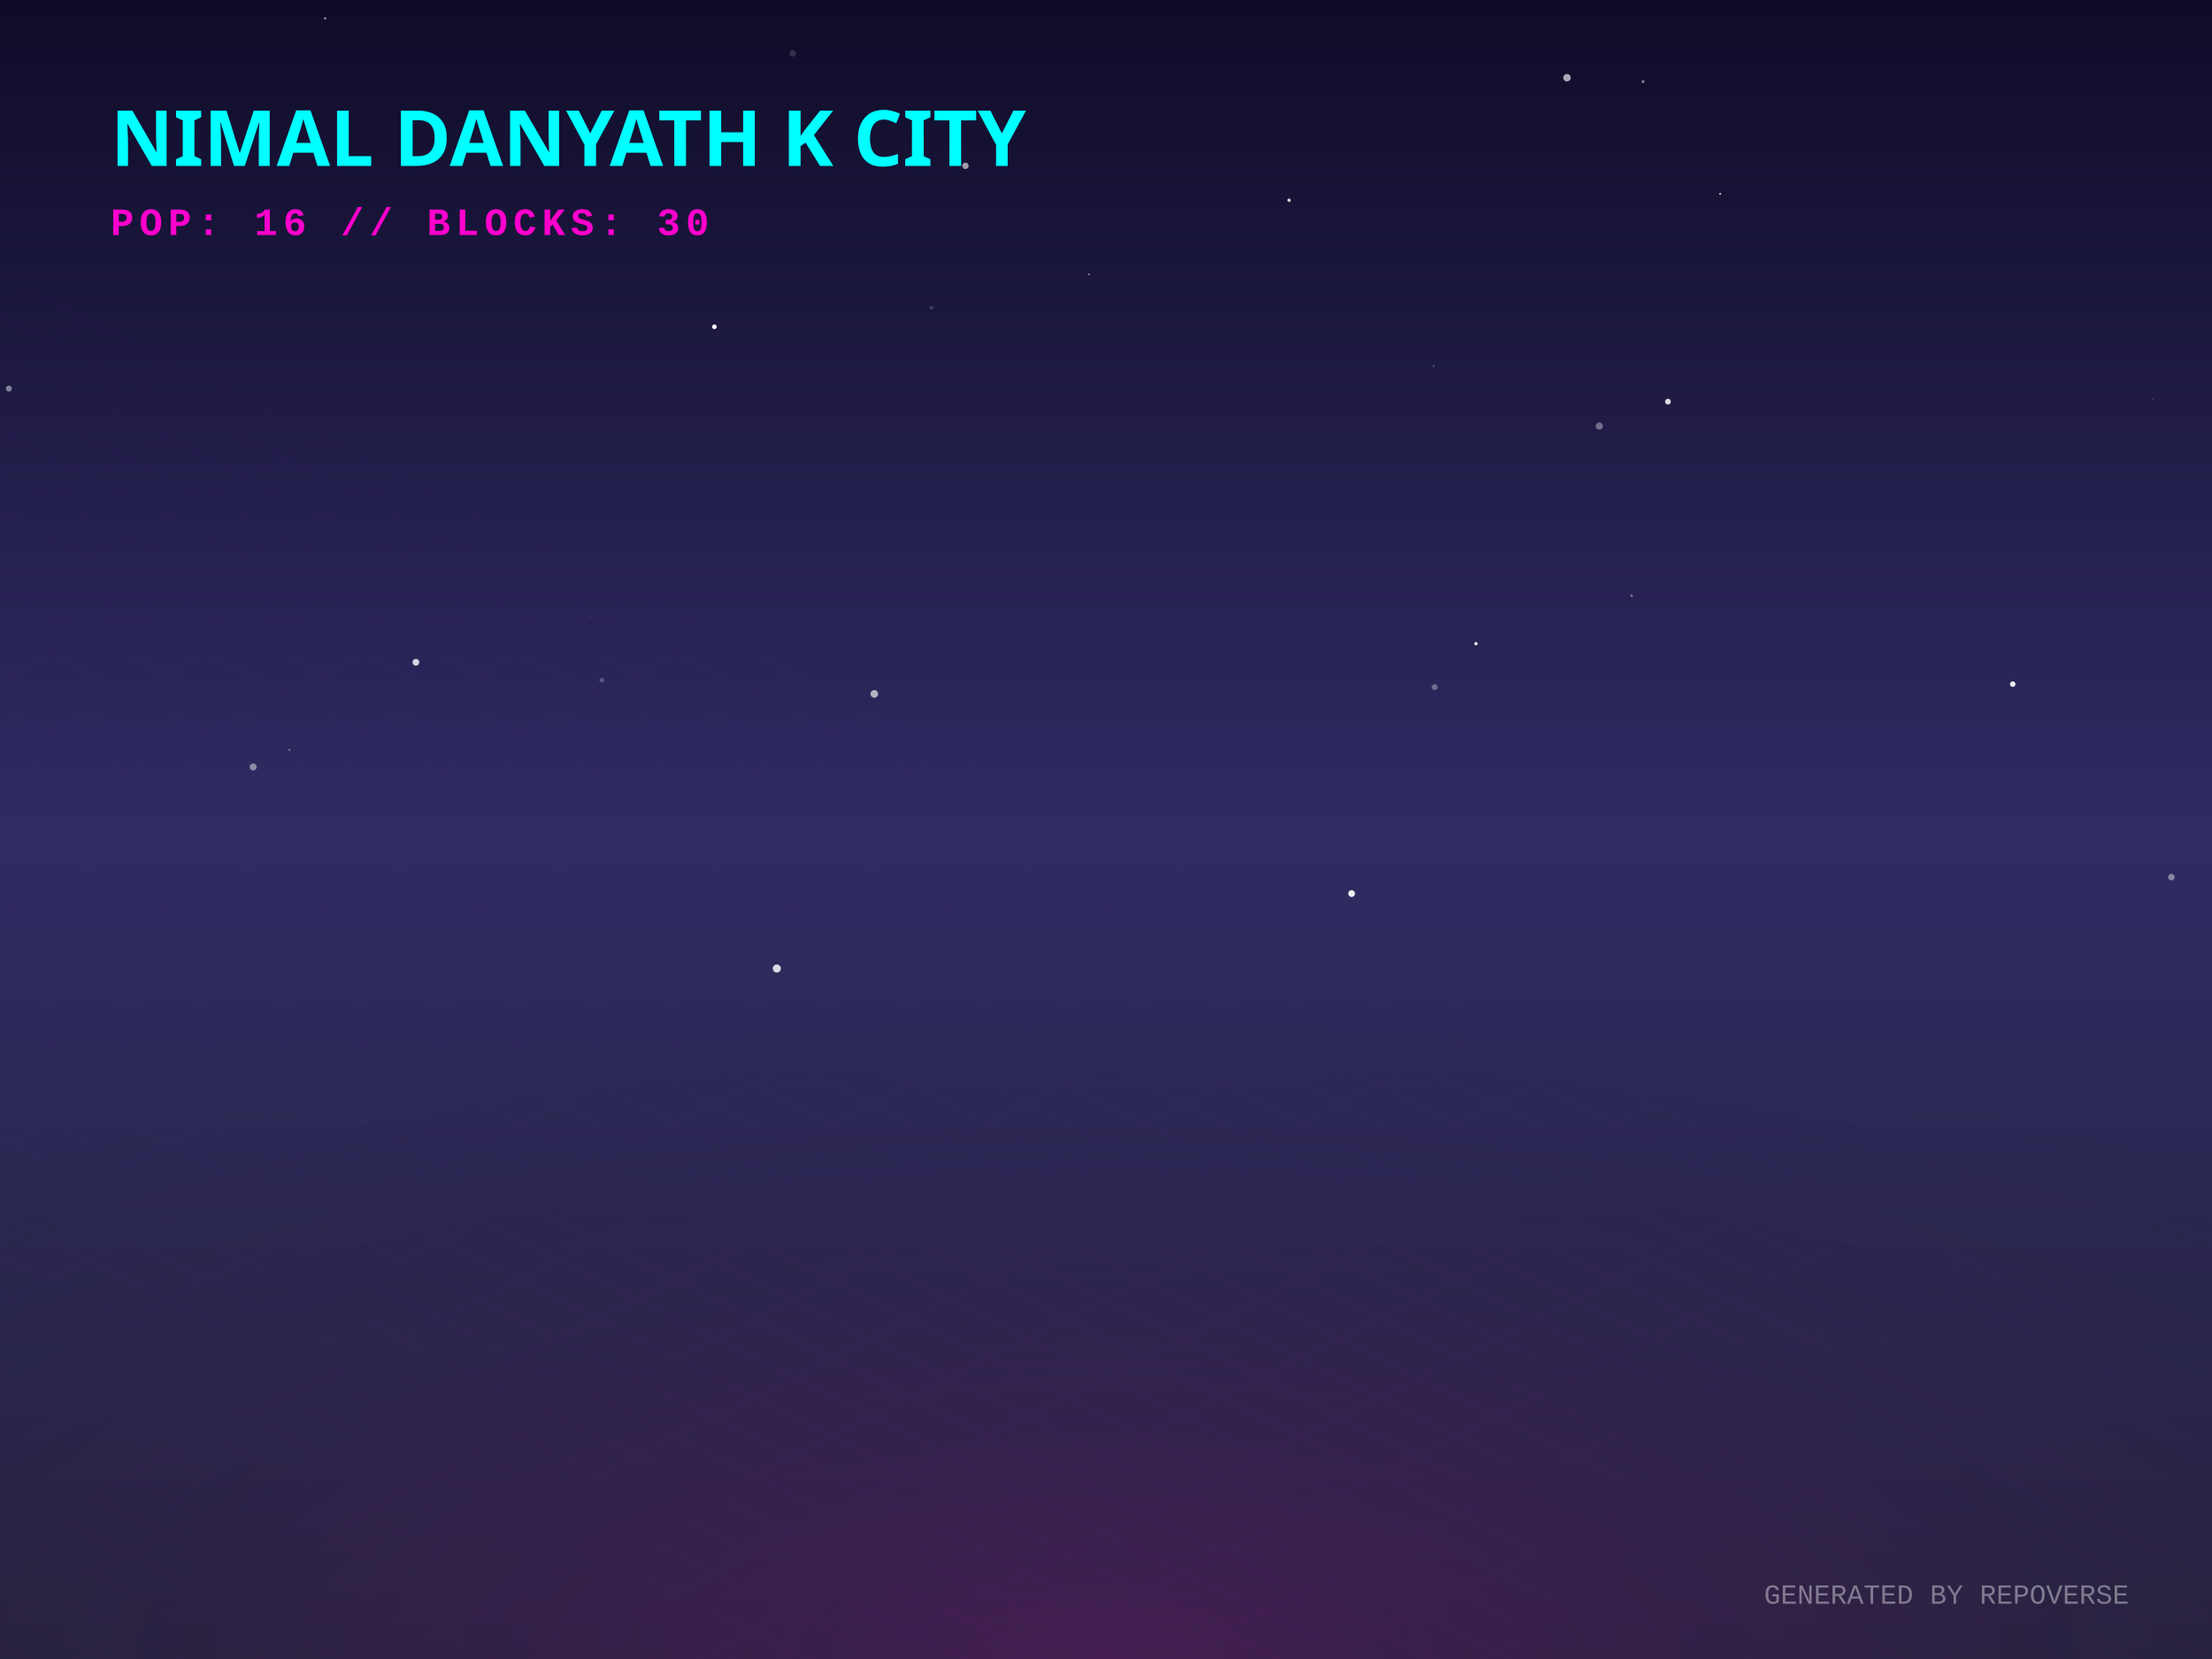
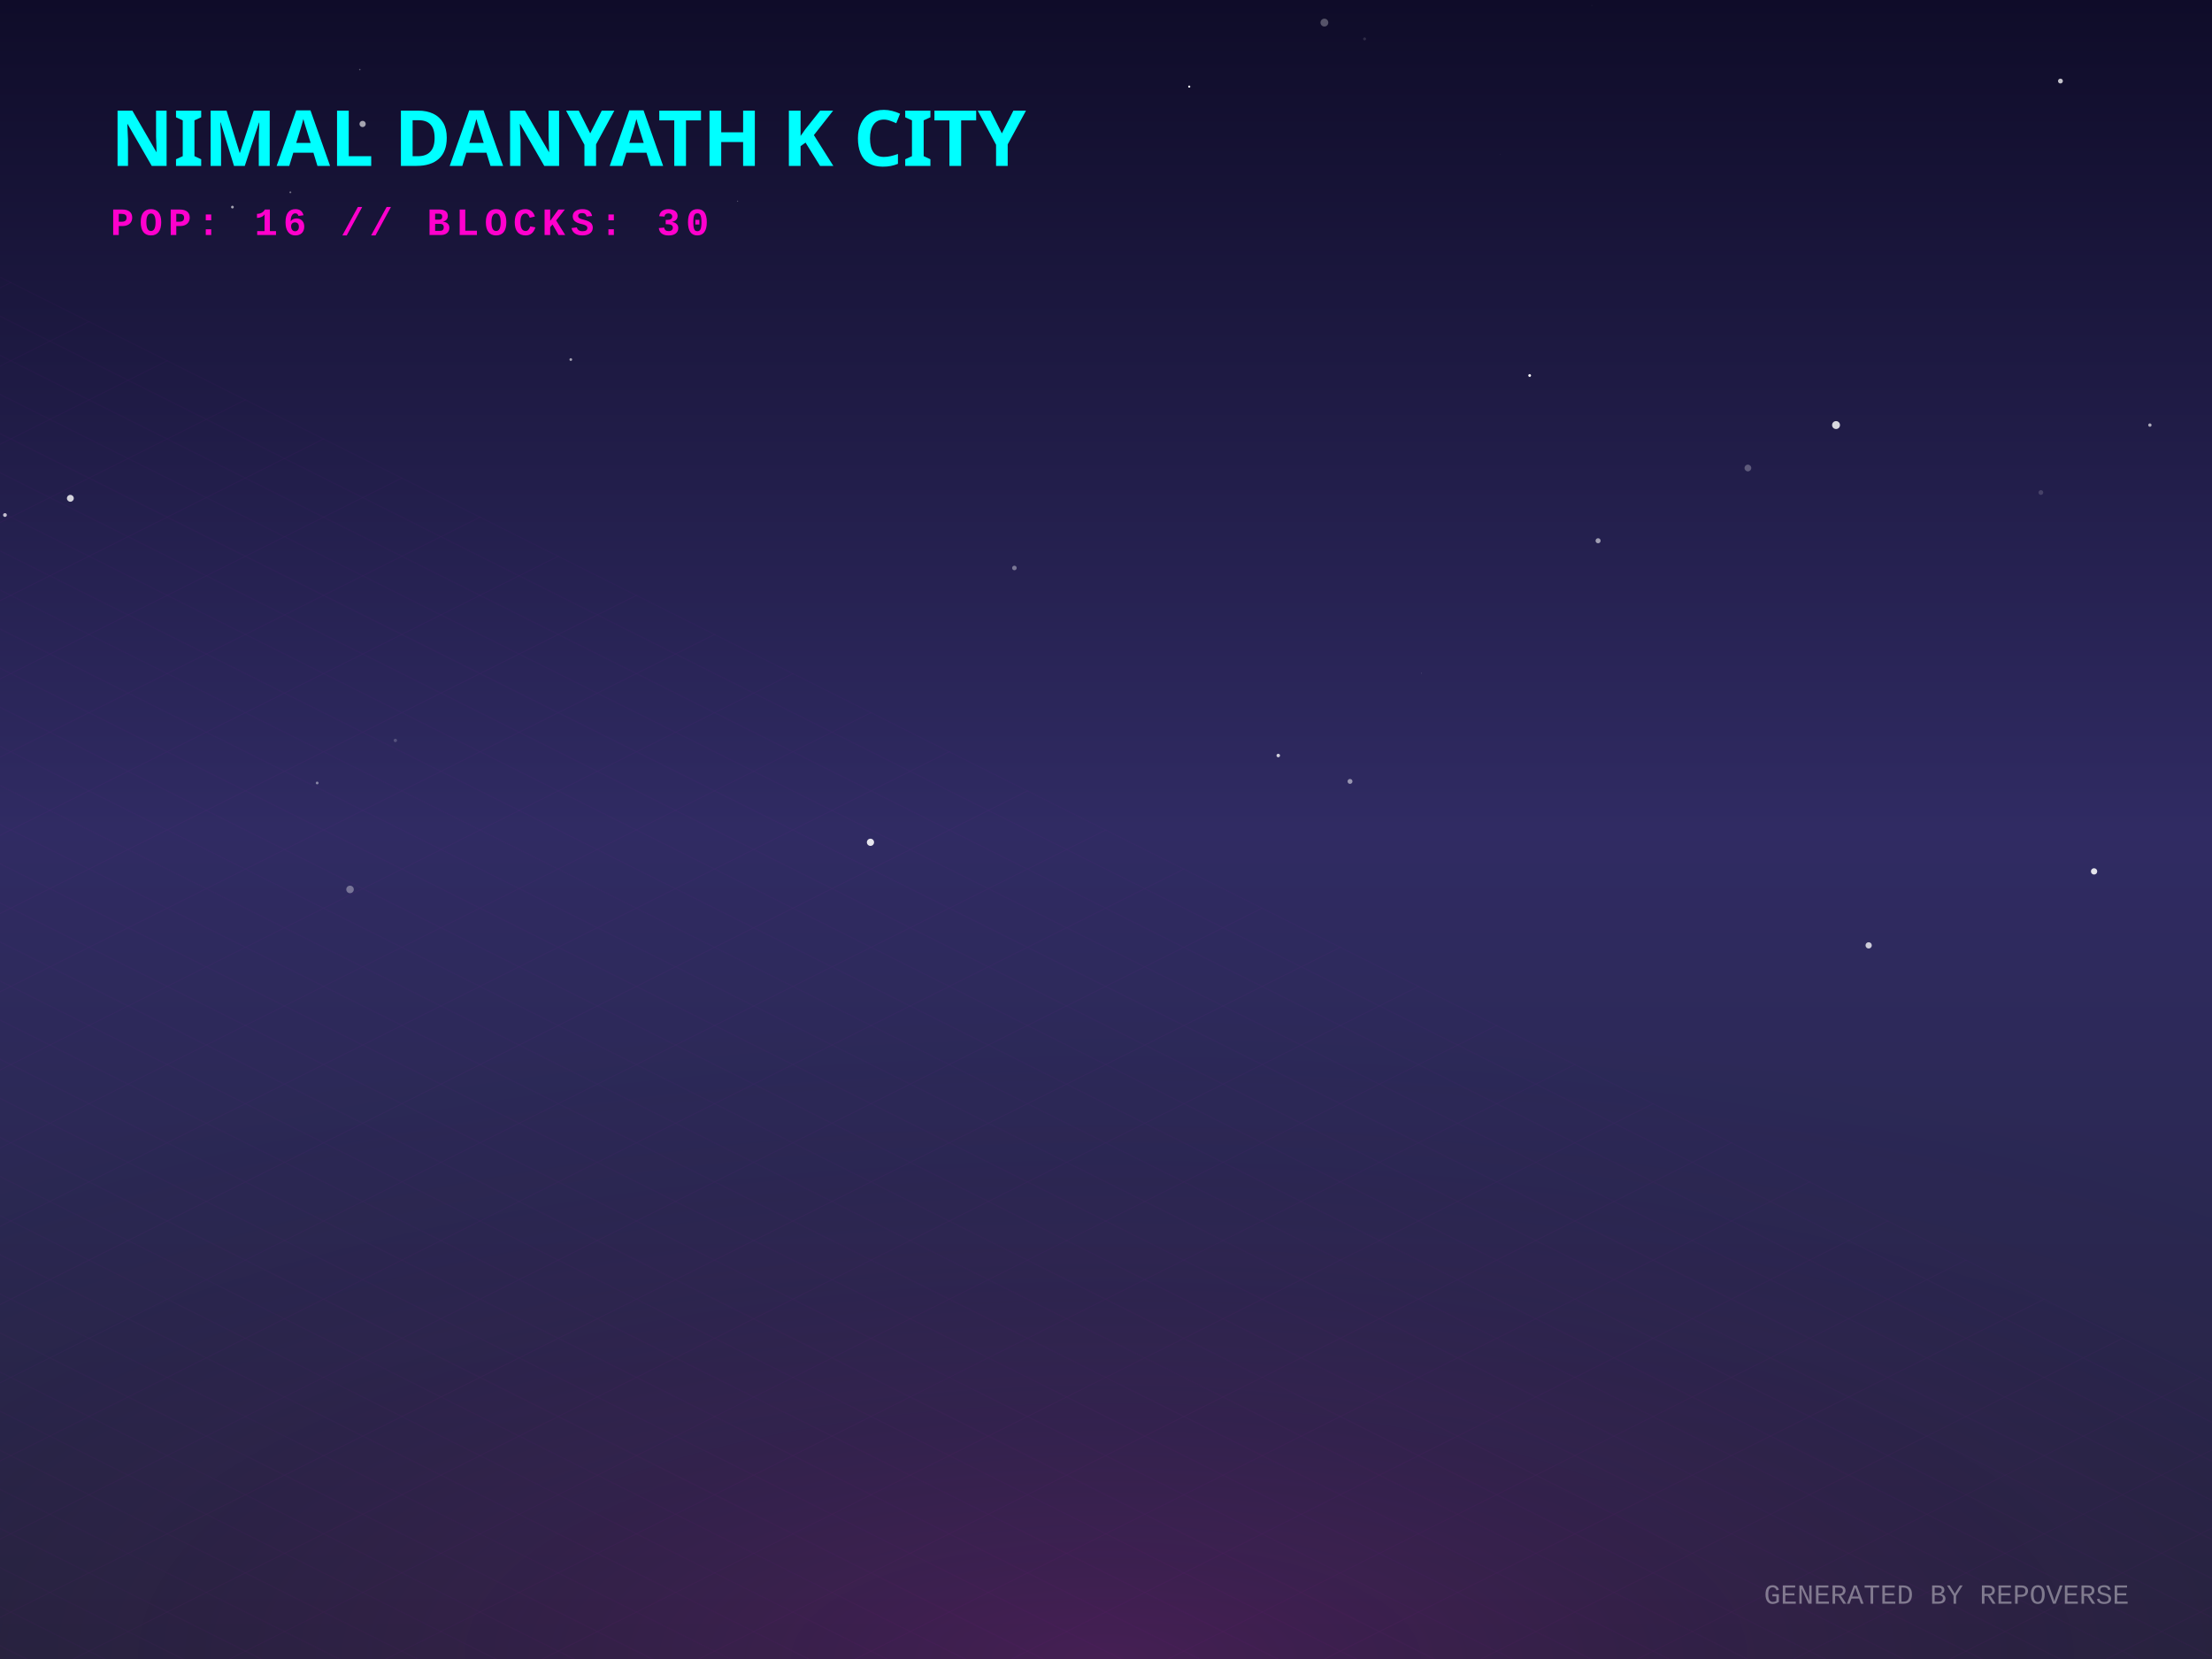
<svg xmlns="http://www.w3.org/2000/svg" width="800" height="600" viewBox="0 0 800 600">
  <defs>
    <linearGradient id="skyGradient" x1="0%" y1="0%" x2="0%" y2="100%">
      <stop offset="0%" stop-color="#0f0c29" />
      <stop offset="50%" stop-color="#302b63" />
      <stop offset="100%" stop-color="#24243e" />
    </linearGradient>
    <pattern id="gridPattern" width="40" height="20" patternUnits="userSpaceOnUse" patternTransform="rotate(0)">
      <path d="M 40 0 L 0 0 0 20" fill="none" stroke="magenta" stroke-width="0.5" opacity="0.2" />
    </pattern>
    <radialGradient id="floorGlow" cx="50%" cy="100%" r="80%">
      <stop offset="0%" stop-color="#ff00cc" stop-opacity="0.15" />
      <stop offset="100%" stop-color="transparent" />
    </radialGradient>
    <linearGradient id="gradLeft-happy" x1="0%" y1="0%" x2="100%" y2="100%">
      <stop offset="0%" stop-color="#FFD700" stop-opacity="0.8" />
      <stop offset="100%" stop-color="#050510" stop-opacity="0.9" />
    </linearGradient>
    <linearGradient id="gradRight-happy" x1="0%" y1="0%" x2="0%" y2="100%">
      <stop offset="0%" stop-color="#FFD700" stop-opacity="0.6" />
      <stop offset="100%" stop-color="#0b0b1a" stop-opacity="0.8" />
    </linearGradient>
    <linearGradient id="gradLeft-focused" x1="0%" y1="0%" x2="100%" y2="100%">
      <stop offset="0%" stop-color="#00FF94" stop-opacity="0.8" />
      <stop offset="100%" stop-color="#050510" stop-opacity="0.9" />
    </linearGradient>
    <linearGradient id="gradRight-focused" x1="0%" y1="0%" x2="0%" y2="100%">
      <stop offset="0%" stop-color="#00FF94" stop-opacity="0.6" />
      <stop offset="100%" stop-color="#0b0b1a" stop-opacity="0.8" />
    </linearGradient>
    <linearGradient id="gradLeft-calm" x1="0%" y1="0%" x2="100%" y2="100%">
      <stop offset="0%" stop-color="#00C2FF" stop-opacity="0.8" />
      <stop offset="100%" stop-color="#050510" stop-opacity="0.9" />
    </linearGradient>
    <linearGradient id="gradRight-calm" x1="0%" y1="0%" x2="0%" y2="100%">
      <stop offset="0%" stop-color="#00C2FF" stop-opacity="0.6" />
      <stop offset="100%" stop-color="#0b0b1a" stop-opacity="0.8" />
    </linearGradient>
    <linearGradient id="gradLeft-stressed" x1="0%" y1="0%" x2="100%" y2="100%">
      <stop offset="0%" stop-color="#FF2A6D" stop-opacity="0.8" />
      <stop offset="100%" stop-color="#050510" stop-opacity="0.9" />
    </linearGradient>
    <linearGradient id="gradRight-stressed" x1="0%" y1="0%" x2="0%" y2="100%">
      <stop offset="0%" stop-color="#FF2A6D" stop-opacity="0.6" />
      <stop offset="100%" stop-color="#0b0b1a" stop-opacity="0.8" />
    </linearGradient>
    <linearGradient id="gradLeft-energetic" x1="0%" y1="0%" x2="100%" y2="100%">
      <stop offset="0%" stop-color="#D300C5" stop-opacity="0.8" />
      <stop offset="100%" stop-color="#050510" stop-opacity="0.9" />
    </linearGradient>
    <linearGradient id="gradRight-energetic" x1="0%" y1="0%" x2="0%" y2="100%">
      <stop offset="0%" stop-color="#D300C5" stop-opacity="0.6" />
      <stop offset="100%" stop-color="#0b0b1a" stop-opacity="0.8" />
    </linearGradient>
  </defs>
  <rect width="100%" height="100%" fill="url(#skyGradient)" />
-   <circle cx="518.867" cy="248.526" r="1.081" fill="white" opacity="0.32" />
-   <circle cx="104.644" cy="271.208" r="0.363" fill="white" opacity="0.415" />
-   <circle cx="578.41" cy="154.108" r="1.302" fill="white" opacity="0.365" />
-   <circle cx="622.116" cy="70.112" r="0.342" fill="white" opacity="0.83" />
-   <circle cx="3.211" cy="140.534" r="1.091" fill="white" opacity="0.441" />
-   <circle cx="213.39" cy="223.263" r="0.244" fill="white" opacity="0.139" />
-   <circle cx="566.73" cy="28.114" r="1.354" fill="white" opacity="0.639" />
-   <circle cx="217.645" cy="245.994" r="0.859" fill="white" opacity="0.219" />
-   <circle cx="150.41" cy="239.515" r="1.227" fill="white" opacity="0.806" />
-   <circle cx="91.566" cy="277.369" r="1.274" fill="white" opacity="0.455" />
-   <circle cx="349.172" cy="59.971" r="1.162" fill="white" opacity="0.576" />
-   <circle cx="117.597" cy="6.638" r="0.363" fill="white" opacity="0.715" />
-   <circle cx="488.832" cy="323.173" r="1.223" fill="white" opacity="0.928" />
-   <circle cx="778.66" cy="144.36" r="0.194" fill="white" opacity="0.382" />
-   <circle cx="466.216" cy="72.421" r="0.618" fill="white" opacity="0.809" />
-   <circle cx="258.369" cy="118.184" r="0.839" fill="white" opacity="0.984" />
-   <circle cx="594.245" cy="29.507" r="0.524" fill="white" opacity="0.49" />
-   <circle cx="518.517" cy="132.33" r="0.27" fill="white" opacity="0.515" />
-   <circle cx="316.211" cy="250.957" r="1.38" fill="white" opacity="0.641" />
-   <circle cx="336.855" cy="111.293" r="0.684" fill="white" opacity="0.17" />
-   <circle cx="173.867" cy="333.534" r="0.194" fill="white" opacity="0.102" />
-   <circle cx="785.302" cy="317.217" r="1.181" fill="white" opacity="0.432" />
-   <circle cx="280.954" cy="350.279" r="1.461" fill="white" opacity="0.834" />
-   <circle cx="603.239" cy="145.265" r="1.05" fill="white" opacity="0.83" />
-   <circle cx="393.896" cy="99.244" r="0.295" fill="white" opacity="0.676" />
-   <circle cx="550.451" cy="178.61" r="0.118" fill="white" opacity="0.039" />
-   <circle cx="590.089" cy="215.429" r="0.452" fill="white" opacity="0.405" />
-   <circle cx="286.695" cy="19.331" r="1.163" fill="white" opacity="0.143" />
-   <circle cx="533.798" cy="232.791" r="0.59" fill="white" opacity="0.955" />
-   <circle cx="727.935" cy="247.425" r="0.999" fill="white" opacity="0.913" />
+   <circle cx="488.251" cy="282.608" r="0.888" fill="white" opacity="0.508" />
+   <circle cx="757.349" cy="315.151" r="1.142" fill="white" opacity="0.868" />
+   <circle cx="430.103" cy="31.326" r="0.385" fill="white" opacity="0.962" />
+   <circle cx="314.816" cy="304.626" r="1.301" fill="white" opacity="0.882" />
+   <circle cx="105.007" cy="69.553" r="0.333" fill="white" opacity="0.398" />
+   <circle cx="206.435" cy="130.039" r="0.494" fill="white" opacity="0.597" />
+   <circle cx="575.735" cy="1.948" r="0.203" fill="white" opacity="0.056" />
+   <circle cx="1.795" cy="186.268" r="0.686" fill="white" opacity="0.723" />
+   <circle cx="577.971" cy="195.569" r="0.915" fill="white" opacity="0.559" />
+   <circle cx="632.15" cy="169.258" r="1.219" fill="white" opacity="0.271" />
+   <circle cx="777.539" cy="153.736" r="0.607" fill="white" opacity="0.632" />
+   <circle cx="114.711" cy="283.176" r="0.501" fill="white" opacity="0.432" />
+   <circle cx="366.871" cy="205.415" r="0.826" fill="white" opacity="0.387" />
+   <circle cx="478.98" cy="8.172" r="1.419" fill="white" opacity="0.291" />
+   <circle cx="675.827" cy="341.907" r="1.137" fill="white" opacity="0.756" />
+   <circle cx="513.991" cy="243.5" r="0.096" fill="white" opacity="0.533" />
+   <circle cx="25.445" cy="180.217" r="1.244" fill="white" opacity="0.803" />
+   <circle cx="553.221" cy="135.807" r="0.496" fill="white" opacity="0.995" />
+   <circle cx="142.98" cy="267.781" r="0.61" fill="white" opacity="0.199" />
+   <circle cx="131.143" cy="44.831" r="1.13" fill="white" opacity="0.616" />
+   <circle cx="266.751" cy="72.774" r="0.225" fill="white" opacity="0.254" />
+   <circle cx="493.524" cy="14.07" r="0.531" fill="white" opacity="0.127" />
+   <circle cx="745.188" cy="29.315" r="0.878" fill="white" opacity="0.745" />
+   <circle cx="462.298" cy="273.245" r="0.637" fill="white" opacity="0.778" />
+   <circle cx="542.467" cy="55.903" r="0.067" fill="white" opacity="0.43" />
+   <circle cx="84.059" cy="74.899" r="0.496" fill="white" opacity="0.612" />
+   <circle cx="130.128" cy="25.148" r="0.267" fill="white" opacity="0.313" />
+   <circle cx="126.595" cy="321.674" r="1.361" fill="white" opacity="0.349" />
+   <circle cx="738.109" cy="178.129" r="0.861" fill="white" opacity="0.158" />
+   <circle cx="664.032" cy="153.73" r="1.432" fill="white" opacity="0.83" />
  <g transform="translate(0, 300) scale(1, 0.5)">
    <rect x="-800" y="0" width="2400" height="1200" fill="url(#gridPattern)" opacity="0.3" transform="rotate(45, 400, 0)" />
  </g>
  <rect x="0" y="300" width="800" height="300" fill="url(#floorGlow)" />
  <g transform="translate(40, 60)">
    <text fill="cyan" font-family="Verdana, sans-serif" font-size="28" font-weight="900" style="text-shadow: 0 0 10px cyan;">NIMAL DANYATH K CITY</text>
    <text y="25" fill="#ff00cc" font-family="Courier New, monospace" font-size="14" font-weight="bold" letter-spacing="2">POP: 16 // BLOCKS: 30</text>
  </g>
  <g transform="translate(0, 50)">
    <a href="https://github.com/nimaldanyathk/repo-verse" target="_blank">
      <g class="building" opacity="0">
        <animate attributeName="opacity" values="0;1" dur="0.8s" begin="0s" fill="freeze" />
        <ellipse cx="400" cy="292.833" rx="22.5" ry="12" fill="black" opacity="0.4" blur="2" />
-         <path d="M 385 192.933 l 0 99.9 l 15 7.5 l 0 -99.9 z" fill="url(#gradLeft-focused)" stroke="none" />
-         <path d="M 415 192.933 l 0 99.9 l -15 7.5 l 0 -99.9 z" fill="url(#gradRight-focused)" stroke="none" />
-         <path d="M 400 185.433 l 15 7.5 l -15 7.5 l -15 -7.5 z" fill="#E0FFF1" fill-opacity="0.9" stroke="none" />
-         <path d="M 385 192.933 l 0 99.9 l 15 7.5 l 0 -99.9 z" fill="none" stroke="#00FF94" stroke-width="0.5" opacity="0.5" />
-         <path d="M 415 192.933 l 0 99.9 l -15 7.5 l 0 -99.9 z" fill="none" stroke="#00FF94" stroke-width="0.5" opacity="0.5" />
-         <path d="M 404 277.333 l 7 4" stroke="#E0FFF1" stroke-width="2" stroke-opacity="0.6" />
+         <path d="M 385 192.573 l 0 100.26 l 15 7.5 l 0 -100.26 z" fill="url(#gradLeft-focused)" stroke="none" />
+         <path d="M 415 192.573 l 0 100.26 l -15 7.5 l 0 -100.26 z" fill="url(#gradRight-focused)" stroke="none" />
+         <path d="M 400 185.073 l 15 7.5 l -15 7.5 l -15 -7.5 z" fill="#E0FFF1" fill-opacity="0.9" stroke="none" />
+         <path d="M 385 192.573 l 0 100.26 l 15 7.5 l 0 -100.26 z" fill="none" stroke="#00FF94" stroke-width="0.5" opacity="0.5" />
+         <path d="M 415 192.573 l 0 100.26 l -15 7.5 l 0 -100.26 z" fill="none" stroke="#00FF94" stroke-width="0.5" opacity="0.5" />
        <path d="M 389 279.333 l 7 -4" stroke="#E0FFF1" stroke-width="2" stroke-opacity="0.4" />
        <path d="M 404 267.333 l 7 4" stroke="#E0FFF1" stroke-width="2" stroke-opacity="0.6" />
        <path d="M 389 269.333 l 7 -4" stroke="#E0FFF1" stroke-width="2" stroke-opacity="0.4" />
        <path d="M 404 257.333 l 7 4" stroke="#E0FFF1" stroke-width="2" stroke-opacity="0.6" />
-         <path d="M 389 249.333 l 7 -4" stroke="#E0FFF1" stroke-width="2" stroke-opacity="0.4" />
+         <path d="M 389 259.333 l 7 -4" stroke="#E0FFF1" stroke-width="2" stroke-opacity="0.4" />
        <path d="M 404 237.333 l 7 4" stroke="#E0FFF1" stroke-width="2" stroke-opacity="0.6" />
        <path d="M 389 239.333 l 7 -4" stroke="#E0FFF1" stroke-width="2" stroke-opacity="0.4" />
-         <path d="M 404 217.333 l 7 4" stroke="#E0FFF1" stroke-width="2" stroke-opacity="0.6" />
-         <path d="M 389 219.333 l 7 -4" stroke="#E0FFF1" stroke-width="2" stroke-opacity="0.4" />
+         <path d="M 404 227.333 l 7 4" stroke="#E0FFF1" stroke-width="2" stroke-opacity="0.6" />
+         <path d="M 389 229.333 l 7 -4" stroke="#E0FFF1" stroke-width="2" stroke-opacity="0.4" />
        <path d="M 404 207.333 l 7 4" stroke="#E0FFF1" stroke-width="2" stroke-opacity="0.6" />
        <path d="M 389 209.333 l 7 -4" stroke="#E0FFF1" stroke-width="2" stroke-opacity="0.4" />
-         <line x1="400" y1="185.433" x2="400" y2="165.433" stroke="#E0FFF1" stroke-width="1.5" />
-         <circle cx="400" cy="165.433" r="1.5" fill="white">
-           <animate attributeName="opacity" values="0.2;1;0.2" dur="1.204s" repeatCount="indefinite" />
+         <path d="M 404 197.333 l 7 4" stroke="#E0FFF1" stroke-width="2" stroke-opacity="0.6" />
+         <path d="M 389 199.333 l 7 -4" stroke="#E0FFF1" stroke-width="2" stroke-opacity="0.4" />
+         <line x1="400" y1="185.073" x2="400" y2="165.073" stroke="#E0FFF1" stroke-width="1.5" />
+         <circle cx="400" cy="165.073" r="1.5" fill="white">
+           <animate attributeName="opacity" values="0.2;1;0.2" dur="2.648s" repeatCount="indefinite" />
        </circle>
      </g>
    </a>
    <a href="https://github.com/nimaldanyathk/Semicolon-Embedded-C-Project" target="_blank">
      <g class="building" opacity="0">
        <animate attributeName="opacity" values="0;1" dur="0.8s" begin="0.05s" fill="freeze" />
        <ellipse cx="424" cy="302.913" rx="16.74" ry="8.928" fill="black" opacity="0.4" blur="2" />
        <path d="M 412.84 273.033 l 0 29.88 l 11.16 5.58 l 0 -29.88 z" fill="url(#gradLeft-focused)" stroke="none" />
        <path d="M 435.16 273.033 l 0 29.88 l -11.16 5.58 l 0 -29.88 z" fill="url(#gradRight-focused)" stroke="none" />
        <path d="M 424 267.453 l 11.16 5.58 l -11.16 5.58 l -11.16 -5.58 z" fill="#E0FFF1" fill-opacity="0.9" stroke="none" />
        <path d="M 412.84 273.033 l 0 29.88 l 11.16 5.58 l 0 -29.88 z" fill="none" stroke="#00FF94" stroke-width="0.5" opacity="0.5" />
        <path d="M 435.16 273.033 l 0 29.88 l -11.16 5.58 l 0 -29.88 z" fill="none" stroke="#00FF94" stroke-width="0.5" opacity="0.5" />
      </g>
    </a>
    <a href="https://github.com/nimaldanyathk/Discrete_Mathematics_Algorithms" target="_blank">
      <g class="building" opacity="0">
        <animate attributeName="opacity" values="0;1" dur="0.8s" begin="0.1s" fill="freeze" />
        <ellipse cx="376" cy="301.136" rx="11.408" ry="6.084" fill="black" opacity="0.4" blur="2" />
        <path d="M 368.395 281.136 l 0 20 l 7.605 3.803 l 0 -20 z" fill="url(#gradLeft-calm)" stroke="none" />
        <path d="M 383.605 281.136 l 0 20 l -7.605 3.803 l 0 -20 z" fill="url(#gradRight-calm)" stroke="none" />
        <path d="M 376 277.333 l 7.605 3.803 l -7.605 3.803 l -7.605 -3.803 z" fill="#D1F4FF" fill-opacity="0.9" stroke="none" />
        <path d="M 368.395 281.136 l 0 20 l 7.605 3.803 l 0 -20 z" fill="none" stroke="#00C2FF" stroke-width="0.5" opacity="0.5" />
        <path d="M 383.605 281.136 l 0 20 l -7.605 3.803 l 0 -20 z" fill="none" stroke="#00C2FF" stroke-width="0.5" opacity="0.5" />
      </g>
    </a>
    <a href="https://github.com/nimaldanyathk/sparkd" target="_blank">
      <g class="building" opacity="0">
        <animate attributeName="opacity" values="0;1" dur="0.8s" begin="0.15s" fill="freeze" />
        <ellipse cx="448" cy="316.833" rx="22.5" ry="12" fill="black" opacity="0.4" blur="2" />
        <path d="M 433 248.473 l 0 68.36 l 15 7.5 l 0 -68.36 z" fill="url(#gradLeft-calm)" stroke="none" />
        <path d="M 463 248.473 l 0 68.36 l -15 7.5 l 0 -68.36 z" fill="url(#gradRight-calm)" stroke="none" />
        <path d="M 448 240.973 l 15 7.5 l -15 7.5 l -15 -7.5 z" fill="#D1F4FF" fill-opacity="0.9" stroke="none" />
        <path d="M 433 248.473 l 0 68.36 l 15 7.5 l 0 -68.36 z" fill="none" stroke="#00C2FF" stroke-width="0.5" opacity="0.5" />
        <path d="M 463 248.473 l 0 68.36 l -15 7.5 l 0 -68.36 z" fill="none" stroke="#00C2FF" stroke-width="0.5" opacity="0.5" />
+         <path d="M 452 301.333 l 7 4" stroke="#D1F4FF" stroke-width="2" stroke-opacity="0.6" />
        <path d="M 437 303.333 l 7 -4" stroke="#D1F4FF" stroke-width="2" stroke-opacity="0.4" />
        <path d="M 452 291.333 l 7 4" stroke="#D1F4FF" stroke-width="2" stroke-opacity="0.6" />
        <path d="M 437 293.333 l 7 -4" stroke="#D1F4FF" stroke-width="2" stroke-opacity="0.4" />
-         <path d="M 452 281.333 l 7 4" stroke="#D1F4FF" stroke-width="2" stroke-opacity="0.6" />
-         <path d="M 437 283.333 l 7 -4" stroke="#D1F4FF" stroke-width="2" stroke-opacity="0.4" />
        <path d="M 452 271.333 l 7 4" stroke="#D1F4FF" stroke-width="2" stroke-opacity="0.6" />
-         <path d="M 437 273.333 l 7 -4" stroke="#D1F4FF" stroke-width="2" stroke-opacity="0.4" />
-         <path d="M 452 261.333 l 7 4" stroke="#D1F4FF" stroke-width="2" stroke-opacity="0.6" />
        <path d="M 437 263.333 l 7 -4" stroke="#D1F4FF" stroke-width="2" stroke-opacity="0.4" />
      </g>
    </a>
    <a href="https://github.com/nimaldanyathk/Linear_Algebra_Matlab" target="_blank">
      <g class="building" opacity="0">
        <animate attributeName="opacity" values="0;1" dur="0.8s" begin="0.2s" fill="freeze" />
        <ellipse cx="400" cy="316.833" rx="22.5" ry="12" fill="black" opacity="0.4" blur="2" />
        <path d="M 385 150.113 l 0 166.72 l 15 7.5 l 0 -166.72 z" fill="url(#gradLeft-stressed)" stroke="none" />
        <path d="M 415 150.113 l 0 166.72 l -15 7.5 l 0 -166.72 z" fill="url(#gradRight-stressed)" stroke="none" />
        <path d="M 400 142.613 l 15 7.5 l -15 7.5 l -15 -7.5 z" fill="#FFD1E0" fill-opacity="0.9" stroke="none" />
        <path d="M 385 150.113 l 0 166.72 l 15 7.5 l 0 -166.72 z" fill="none" stroke="#FF2A6D" stroke-width="0.5" opacity="0.5" />
        <path d="M 415 150.113 l 0 166.72 l -15 7.5 l 0 -166.72 z" fill="none" stroke="#FF2A6D" stroke-width="0.5" opacity="0.5" />
        <path d="M 404 301.333 l 7 4" stroke="#FFD1E0" stroke-width="2" stroke-opacity="0.6" />
-         <path d="M 389 303.333 l 7 -4" stroke="#FFD1E0" stroke-width="2" stroke-opacity="0.4" />
-         <path d="M 404 291.333 l 7 4" stroke="#FFD1E0" stroke-width="2" stroke-opacity="0.6" />
-         <path d="M 404 281.333 l 7 4" stroke="#FFD1E0" stroke-width="2" stroke-opacity="0.6" />
+         <path d="M 389 293.333 l 7 -4" stroke="#FFD1E0" stroke-width="2" stroke-opacity="0.4" />
        <path d="M 389 283.333 l 7 -4" stroke="#FFD1E0" stroke-width="2" stroke-opacity="0.4" />
-         <path d="M 404 271.333 l 7 4" stroke="#FFD1E0" stroke-width="2" stroke-opacity="0.6" />
        <path d="M 389 273.333 l 7 -4" stroke="#FFD1E0" stroke-width="2" stroke-opacity="0.4" />
        <path d="M 404 261.333 l 7 4" stroke="#FFD1E0" stroke-width="2" stroke-opacity="0.6" />
+         <path d="M 389 263.333 l 7 -4" stroke="#FFD1E0" stroke-width="2" stroke-opacity="0.4" />
+         <path d="M 404 251.333 l 7 4" stroke="#FFD1E0" stroke-width="2" stroke-opacity="0.6" />
        <path d="M 389 253.333 l 7 -4" stroke="#FFD1E0" stroke-width="2" stroke-opacity="0.4" />
-         <path d="M 404 241.333 l 7 4" stroke="#FFD1E0" stroke-width="2" stroke-opacity="0.6" />
-         <path d="M 389 243.333 l 7 -4" stroke="#FFD1E0" stroke-width="2" stroke-opacity="0.4" />
-         <path d="M 404 231.333 l 7 4" stroke="#FFD1E0" stroke-width="2" stroke-opacity="0.6" />
-         <path d="M 389 233.333 l 7 -4" stroke="#FFD1E0" stroke-width="2" stroke-opacity="0.4" />
+         <path d="M 404 221.333 l 7 4" stroke="#FFD1E0" stroke-width="2" stroke-opacity="0.6" />
+         <path d="M 389 223.333 l 7 -4" stroke="#FFD1E0" stroke-width="2" stroke-opacity="0.4" />
+         <path d="M 404 211.333 l 7 4" stroke="#FFD1E0" stroke-width="2" stroke-opacity="0.6" />
+         <path d="M 389 213.333 l 7 -4" stroke="#FFD1E0" stroke-width="2" stroke-opacity="0.4" />
        <path d="M 404 201.333 l 7 4" stroke="#FFD1E0" stroke-width="2" stroke-opacity="0.6" />
-         <path d="M 389 203.333 l 7 -4" stroke="#FFD1E0" stroke-width="2" stroke-opacity="0.4" />
-         <path d="M 389 193.333 l 7 -4" stroke="#FFD1E0" stroke-width="2" stroke-opacity="0.4" />
-         <path d="M 389 183.333 l 7 -4" stroke="#FFD1E0" stroke-width="2" stroke-opacity="0.4" />
+         <path d="M 404 191.333 l 7 4" stroke="#FFD1E0" stroke-width="2" stroke-opacity="0.6" />
+         <path d="M 404 181.333 l 7 4" stroke="#FFD1E0" stroke-width="2" stroke-opacity="0.6" />
        <path d="M 404 171.333 l 7 4" stroke="#FFD1E0" stroke-width="2" stroke-opacity="0.6" />
        <path d="M 389 173.333 l 7 -4" stroke="#FFD1E0" stroke-width="2" stroke-opacity="0.4" />
        <path d="M 404 161.333 l 7 4" stroke="#FFD1E0" stroke-width="2" stroke-opacity="0.6" />
+         <path d="M 389 163.333 l 7 -4" stroke="#FFD1E0" stroke-width="2" stroke-opacity="0.4" />
      </g>
    </a>
    <a href="https://github.com/nimaldanyathk/E-HealthCare-Management-System" target="_blank">
      <g class="building" opacity="0">
        <animate attributeName="opacity" values="0;1" dur="0.8s" begin="0.25s" fill="freeze" />
        <ellipse cx="352" cy="316.833" rx="22.5" ry="12" fill="black" opacity="0.4" blur="2" />
        <path d="M 337 277.553 l 0 39.28 l 15 7.5 l 0 -39.28 z" fill="url(#gradLeft-energetic)" stroke="none" />
        <path d="M 367 277.553 l 0 39.28 l -15 7.5 l 0 -39.28 z" fill="url(#gradRight-energetic)" stroke="none" />
        <path d="M 352 270.053 l 15 7.5 l -15 7.5 l -15 -7.5 z" fill="#FAD7FA" fill-opacity="0.9" stroke="none" />
        <path d="M 337 277.553 l 0 39.28 l 15 7.5 l 0 -39.28 z" fill="none" stroke="#D300C5" stroke-width="0.5" opacity="0.5" />
        <path d="M 367 277.553 l 0 39.28 l -15 7.5 l 0 -39.28 z" fill="none" stroke="#D300C5" stroke-width="0.5" opacity="0.5" />
      </g>
    </a>
    <a href="https://github.com/nimaldanyathk/TheInspirationalBoat" target="_blank">
      <g class="building" opacity="0">
        <animate attributeName="opacity" values="0;1" dur="0.8s" begin="0.3s" fill="freeze" />
        <ellipse cx="472" cy="328.833" rx="22.5" ry="12" fill="black" opacity="0.4" blur="2" />
        <path d="M 457 118.833 l 0 210 l 15 7.5 l 0 -210 z" fill="url(#gradLeft-stressed)" stroke="none" />
        <path d="M 487 118.833 l 0 210 l -15 7.5 l 0 -210 z" fill="url(#gradRight-stressed)" stroke="none" />
        <path d="M 472 111.333 l 15 7.5 l -15 7.5 l -15 -7.5 z" fill="#FFD1E0" fill-opacity="0.9" stroke="none" />
        <path d="M 457 118.833 l 0 210 l 15 7.5 l 0 -210 z" fill="none" stroke="#FF2A6D" stroke-width="0.5" opacity="0.5" />
        <path d="M 487 118.833 l 0 210 l -15 7.5 l 0 -210 z" fill="none" stroke="#FF2A6D" stroke-width="0.5" opacity="0.5" />
        <path d="M 476 313.333 l 7 4" stroke="#FFD1E0" stroke-width="2" stroke-opacity="0.6" />
        <path d="M 461 315.333 l 7 -4" stroke="#FFD1E0" stroke-width="2" stroke-opacity="0.4" />
        <path d="M 476 303.333 l 7 4" stroke="#FFD1E0" stroke-width="2" stroke-opacity="0.6" />
+         <path d="M 461 305.333 l 7 -4" stroke="#FFD1E0" stroke-width="2" stroke-opacity="0.4" />
        <path d="M 476 293.333 l 7 4" stroke="#FFD1E0" stroke-width="2" stroke-opacity="0.6" />
+         <path d="M 461 295.333 l 7 -4" stroke="#FFD1E0" stroke-width="2" stroke-opacity="0.4" />
        <path d="M 476 283.333 l 7 4" stroke="#FFD1E0" stroke-width="2" stroke-opacity="0.6" />
+         <path d="M 461 285.333 l 7 -4" stroke="#FFD1E0" stroke-width="2" stroke-opacity="0.4" />
        <path d="M 476 273.333 l 7 4" stroke="#FFD1E0" stroke-width="2" stroke-opacity="0.6" />
-         <path d="M 461 275.333 l 7 -4" stroke="#FFD1E0" stroke-width="2" stroke-opacity="0.4" />
        <path d="M 476 263.333 l 7 4" stroke="#FFD1E0" stroke-width="2" stroke-opacity="0.6" />
        <path d="M 461 265.333 l 7 -4" stroke="#FFD1E0" stroke-width="2" stroke-opacity="0.4" />
        <path d="M 476 253.333 l 7 4" stroke="#FFD1E0" stroke-width="2" stroke-opacity="0.6" />
        <path d="M 461 255.333 l 7 -4" stroke="#FFD1E0" stroke-width="2" stroke-opacity="0.4" />
        <path d="M 476 243.333 l 7 4" stroke="#FFD1E0" stroke-width="2" stroke-opacity="0.6" />
-         <path d="M 476 233.333 l 7 4" stroke="#FFD1E0" stroke-width="2" stroke-opacity="0.6" />
+         <path d="M 461 245.333 l 7 -4" stroke="#FFD1E0" stroke-width="2" stroke-opacity="0.4" />
        <path d="M 461 235.333 l 7 -4" stroke="#FFD1E0" stroke-width="2" stroke-opacity="0.4" />
        <path d="M 476 223.333 l 7 4" stroke="#FFD1E0" stroke-width="2" stroke-opacity="0.6" />
        <path d="M 461 225.333 l 7 -4" stroke="#FFD1E0" stroke-width="2" stroke-opacity="0.4" />
        <path d="M 476 213.333 l 7 4" stroke="#FFD1E0" stroke-width="2" stroke-opacity="0.6" />
-         <path d="M 476 203.333 l 7 4" stroke="#FFD1E0" stroke-width="2" stroke-opacity="0.6" />
-         <path d="M 461 195.333 l 7 -4" stroke="#FFD1E0" stroke-width="2" stroke-opacity="0.4" />
+         <path d="M 461 215.333 l 7 -4" stroke="#FFD1E0" stroke-width="2" stroke-opacity="0.4" />
+         <path d="M 461 205.333 l 7 -4" stroke="#FFD1E0" stroke-width="2" stroke-opacity="0.4" />
        <path d="M 476 183.333 l 7 4" stroke="#FFD1E0" stroke-width="2" stroke-opacity="0.6" />
        <path d="M 461 185.333 l 7 -4" stroke="#FFD1E0" stroke-width="2" stroke-opacity="0.4" />
-         <path d="M 461 175.333 l 7 -4" stroke="#FFD1E0" stroke-width="2" stroke-opacity="0.4" />
        <path d="M 476 163.333 l 7 4" stroke="#FFD1E0" stroke-width="2" stroke-opacity="0.6" />
+         <path d="M 461 165.333 l 7 -4" stroke="#FFD1E0" stroke-width="2" stroke-opacity="0.4" />
        <path d="M 476 153.333 l 7 4" stroke="#FFD1E0" stroke-width="2" stroke-opacity="0.6" />
        <path d="M 461 155.333 l 7 -4" stroke="#FFD1E0" stroke-width="2" stroke-opacity="0.4" />
+         <path d="M 461 145.333 l 7 -4" stroke="#FFD1E0" stroke-width="2" stroke-opacity="0.4" />
        <path d="M 476 133.333 l 7 4" stroke="#FFD1E0" stroke-width="2" stroke-opacity="0.6" />
-         <path d="M 461 135.333 l 7 -4" stroke="#FFD1E0" stroke-width="2" stroke-opacity="0.4" />
-         <path d="M 476 123.333 l 7 4" stroke="#FFD1E0" stroke-width="2" stroke-opacity="0.6" />
      </g>
    </a>
    <a href="https://github.com/nimaldanyathk/nimaldanyathk" target="_blank">
      <g class="building" opacity="0">
        <animate attributeName="opacity" values="0;1" dur="0.8s" begin="0.35s" fill="freeze" />
        <ellipse cx="424" cy="328.833" rx="22.5" ry="12" fill="black" opacity="0.4" blur="2" />
        <path d="M 409 123.833 l 0 205 l 15 7.5 l 0 -205 z" fill="url(#gradLeft-calm)" stroke="none" />
        <path d="M 439 123.833 l 0 205 l -15 7.5 l 0 -205 z" fill="url(#gradRight-calm)" stroke="none" />
        <path d="M 424 116.333 l 15 7.5 l -15 7.5 l -15 -7.5 z" fill="#D1F4FF" fill-opacity="0.9" stroke="none" />
        <path d="M 409 123.833 l 0 205 l 15 7.5 l 0 -205 z" fill="none" stroke="#00C2FF" stroke-width="0.5" opacity="0.5" />
        <path d="M 439 123.833 l 0 205 l -15 7.5 l 0 -205 z" fill="none" stroke="#00C2FF" stroke-width="0.5" opacity="0.5" />
+         <path d="M 428 313.333 l 7 4" stroke="#D1F4FF" stroke-width="2" stroke-opacity="0.6" />
        <path d="M 413 315.333 l 7 -4" stroke="#D1F4FF" stroke-width="2" stroke-opacity="0.4" />
        <path d="M 428 303.333 l 7 4" stroke="#D1F4FF" stroke-width="2" stroke-opacity="0.6" />
-         <path d="M 428 293.333 l 7 4" stroke="#D1F4FF" stroke-width="2" stroke-opacity="0.6" />
-         <path d="M 413 295.333 l 7 -4" stroke="#D1F4FF" stroke-width="2" stroke-opacity="0.4" />
-         <path d="M 428 283.333 l 7 4" stroke="#D1F4FF" stroke-width="2" stroke-opacity="0.6" />
        <path d="M 413 285.333 l 7 -4" stroke="#D1F4FF" stroke-width="2" stroke-opacity="0.4" />
+         <path d="M 428 273.333 l 7 4" stroke="#D1F4FF" stroke-width="2" stroke-opacity="0.6" />
        <path d="M 413 275.333 l 7 -4" stroke="#D1F4FF" stroke-width="2" stroke-opacity="0.4" />
-         <path d="M 428 263.333 l 7 4" stroke="#D1F4FF" stroke-width="2" stroke-opacity="0.6" />
        <path d="M 413 265.333 l 7 -4" stroke="#D1F4FF" stroke-width="2" stroke-opacity="0.4" />
        <path d="M 428 253.333 l 7 4" stroke="#D1F4FF" stroke-width="2" stroke-opacity="0.6" />
+         <path d="M 413 255.333 l 7 -4" stroke="#D1F4FF" stroke-width="2" stroke-opacity="0.4" />
        <path d="M 413 245.333 l 7 -4" stroke="#D1F4FF" stroke-width="2" stroke-opacity="0.4" />
-         <path d="M 428 233.333 l 7 4" stroke="#D1F4FF" stroke-width="2" stroke-opacity="0.6" />
-         <path d="M 428 223.333 l 7 4" stroke="#D1F4FF" stroke-width="2" stroke-opacity="0.6" />
-         <path d="M 413 225.333 l 7 -4" stroke="#D1F4FF" stroke-width="2" stroke-opacity="0.4" />
+         <path d="M 413 235.333 l 7 -4" stroke="#D1F4FF" stroke-width="2" stroke-opacity="0.4" />
        <path d="M 428 213.333 l 7 4" stroke="#D1F4FF" stroke-width="2" stroke-opacity="0.6" />
-         <path d="M 413 215.333 l 7 -4" stroke="#D1F4FF" stroke-width="2" stroke-opacity="0.4" />
-         <path d="M 413 185.333 l 7 -4" stroke="#D1F4FF" stroke-width="2" stroke-opacity="0.4" />
+         <path d="M 428 203.333 l 7 4" stroke="#D1F4FF" stroke-width="2" stroke-opacity="0.6" />
+         <path d="M 413 205.333 l 7 -4" stroke="#D1F4FF" stroke-width="2" stroke-opacity="0.4" />
+         <path d="M 428 193.333 l 7 4" stroke="#D1F4FF" stroke-width="2" stroke-opacity="0.6" />
+         <path d="M 428 183.333 l 7 4" stroke="#D1F4FF" stroke-width="2" stroke-opacity="0.6" />
        <path d="M 428 173.333 l 7 4" stroke="#D1F4FF" stroke-width="2" stroke-opacity="0.6" />
-         <path d="M 413 165.333 l 7 -4" stroke="#D1F4FF" stroke-width="2" stroke-opacity="0.4" />
+         <path d="M 413 175.333 l 7 -4" stroke="#D1F4FF" stroke-width="2" stroke-opacity="0.4" />
+         <path d="M 428 163.333 l 7 4" stroke="#D1F4FF" stroke-width="2" stroke-opacity="0.6" />
+         <path d="M 428 153.333 l 7 4" stroke="#D1F4FF" stroke-width="2" stroke-opacity="0.6" />
        <path d="M 428 143.333 l 7 4" stroke="#D1F4FF" stroke-width="2" stroke-opacity="0.6" />
-         <path d="M 413 145.333 l 7 -4" stroke="#D1F4FF" stroke-width="2" stroke-opacity="0.4" />
-         <path d="M 428 133.333 l 7 4" stroke="#D1F4FF" stroke-width="2" stroke-opacity="0.6" />
      </g>
    </a>
    <a href="https://github.com/nimaldanyathk/react-bits" target="_blank">
      <g class="building" opacity="0">
        <animate attributeName="opacity" values="0;1" dur="0.8s" begin="0.4s" fill="freeze" />
        <ellipse cx="376" cy="328.833" rx="22.5" ry="12" fill="black" opacity="0.4" blur="2" />
        <path d="M 361 123.833 l 0 205 l 15 7.5 l 0 -205 z" fill="url(#gradLeft-stressed)" stroke="none" />
        <path d="M 391 123.833 l 0 205 l -15 7.5 l 0 -205 z" fill="url(#gradRight-stressed)" stroke="none" />
        <path d="M 376 116.333 l 15 7.5 l -15 7.5 l -15 -7.5 z" fill="#FFD1E0" fill-opacity="0.9" stroke="none" />
        <path d="M 361 123.833 l 0 205 l 15 7.5 l 0 -205 z" fill="none" stroke="#FF2A6D" stroke-width="0.5" opacity="0.5" />
        <path d="M 391 123.833 l 0 205 l -15 7.5 l 0 -205 z" fill="none" stroke="#FF2A6D" stroke-width="0.5" opacity="0.5" />
        <path d="M 380 313.333 l 7 4" stroke="#FFD1E0" stroke-width="2" stroke-opacity="0.6" />
        <path d="M 365 315.333 l 7 -4" stroke="#FFD1E0" stroke-width="2" stroke-opacity="0.4" />
        <path d="M 365 305.333 l 7 -4" stroke="#FFD1E0" stroke-width="2" stroke-opacity="0.4" />
+         <path d="M 365 295.333 l 7 -4" stroke="#FFD1E0" stroke-width="2" stroke-opacity="0.4" />
        <path d="M 380 283.333 l 7 4" stroke="#FFD1E0" stroke-width="2" stroke-opacity="0.6" />
-         <path d="M 380 273.333 l 7 4" stroke="#FFD1E0" stroke-width="2" stroke-opacity="0.6" />
+         <path d="M 365 285.333 l 7 -4" stroke="#FFD1E0" stroke-width="2" stroke-opacity="0.4" />
        <path d="M 365 275.333 l 7 -4" stroke="#FFD1E0" stroke-width="2" stroke-opacity="0.4" />
        <path d="M 380 263.333 l 7 4" stroke="#FFD1E0" stroke-width="2" stroke-opacity="0.6" />
-         <path d="M 365 255.333 l 7 -4" stroke="#FFD1E0" stroke-width="2" stroke-opacity="0.4" />
+         <path d="M 365 265.333 l 7 -4" stroke="#FFD1E0" stroke-width="2" stroke-opacity="0.4" />
        <path d="M 380 243.333 l 7 4" stroke="#FFD1E0" stroke-width="2" stroke-opacity="0.6" />
-         <path d="M 365 245.333 l 7 -4" stroke="#FFD1E0" stroke-width="2" stroke-opacity="0.4" />
        <path d="M 380 233.333 l 7 4" stroke="#FFD1E0" stroke-width="2" stroke-opacity="0.6" />
-         <path d="M 365 225.333 l 7 -4" stroke="#FFD1E0" stroke-width="2" stroke-opacity="0.4" />
-         <path d="M 380 203.333 l 7 4" stroke="#FFD1E0" stroke-width="2" stroke-opacity="0.6" />
-         <path d="M 365 205.333 l 7 -4" stroke="#FFD1E0" stroke-width="2" stroke-opacity="0.4" />
+         <path d="M 365 235.333 l 7 -4" stroke="#FFD1E0" stroke-width="2" stroke-opacity="0.4" />
+         <path d="M 380 213.333 l 7 4" stroke="#FFD1E0" stroke-width="2" stroke-opacity="0.6" />
+         <path d="M 365 215.333 l 7 -4" stroke="#FFD1E0" stroke-width="2" stroke-opacity="0.4" />
+         <path d="M 380 193.333 l 7 4" stroke="#FFD1E0" stroke-width="2" stroke-opacity="0.6" />
        <path d="M 365 195.333 l 7 -4" stroke="#FFD1E0" stroke-width="2" stroke-opacity="0.4" />
        <path d="M 380 183.333 l 7 4" stroke="#FFD1E0" stroke-width="2" stroke-opacity="0.6" />
        <path d="M 365 185.333 l 7 -4" stroke="#FFD1E0" stroke-width="2" stroke-opacity="0.4" />
        <path d="M 380 173.333 l 7 4" stroke="#FFD1E0" stroke-width="2" stroke-opacity="0.6" />
        <path d="M 365 175.333 l 7 -4" stroke="#FFD1E0" stroke-width="2" stroke-opacity="0.4" />
        <path d="M 380 163.333 l 7 4" stroke="#FFD1E0" stroke-width="2" stroke-opacity="0.6" />
-         <path d="M 365 165.333 l 7 -4" stroke="#FFD1E0" stroke-width="2" stroke-opacity="0.4" />
+         <path d="M 380 153.333 l 7 4" stroke="#FFD1E0" stroke-width="2" stroke-opacity="0.6" />
        <path d="M 365 155.333 l 7 -4" stroke="#FFD1E0" stroke-width="2" stroke-opacity="0.4" />
        <path d="M 380 143.333 l 7 4" stroke="#FFD1E0" stroke-width="2" stroke-opacity="0.6" />
+         <path d="M 365 145.333 l 7 -4" stroke="#FFD1E0" stroke-width="2" stroke-opacity="0.4" />
        <path d="M 380 133.333 l 7 4" stroke="#FFD1E0" stroke-width="2" stroke-opacity="0.6" />
        <path d="M 365 135.333 l 7 -4" stroke="#FFD1E0" stroke-width="2" stroke-opacity="0.4" />
      </g>
    </a>
    <a href="https://github.com/nimaldanyathk/Othello_DAA_Project" target="_blank">
      <g class="building" opacity="0">
        <animate attributeName="opacity" values="0;1" dur="0.8s" begin="0.45s" fill="freeze" />
        <ellipse cx="448" cy="340.833" rx="22.5" ry="12" fill="black" opacity="0.4" blur="2" />
        <path d="M 433 135.833 l 0 205 l 15 7.5 l 0 -205 z" fill="url(#gradLeft-calm)" stroke="none" />
        <path d="M 463 135.833 l 0 205 l -15 7.5 l 0 -205 z" fill="url(#gradRight-calm)" stroke="none" />
        <path d="M 448 128.333 l 15 7.5 l -15 7.5 l -15 -7.5 z" fill="#D1F4FF" fill-opacity="0.9" stroke="none" />
        <path d="M 433 135.833 l 0 205 l 15 7.5 l 0 -205 z" fill="none" stroke="#00C2FF" stroke-width="0.5" opacity="0.5" />
        <path d="M 463 135.833 l 0 205 l -15 7.5 l 0 -205 z" fill="none" stroke="#00C2FF" stroke-width="0.5" opacity="0.5" />
        <path d="M 452 325.333 l 7 4" stroke="#D1F4FF" stroke-width="2" stroke-opacity="0.6" />
        <path d="M 437 327.333 l 7 -4" stroke="#D1F4FF" stroke-width="2" stroke-opacity="0.4" />
-         <path d="M 452 315.333 l 7 4" stroke="#D1F4FF" stroke-width="2" stroke-opacity="0.6" />
        <path d="M 437 317.333 l 7 -4" stroke="#D1F4FF" stroke-width="2" stroke-opacity="0.4" />
+         <path d="M 452 305.333 l 7 4" stroke="#D1F4FF" stroke-width="2" stroke-opacity="0.6" />
        <path d="M 437 307.333 l 7 -4" stroke="#D1F4FF" stroke-width="2" stroke-opacity="0.4" />
        <path d="M 452 295.333 l 7 4" stroke="#D1F4FF" stroke-width="2" stroke-opacity="0.6" />
-         <path d="M 437 297.333 l 7 -4" stroke="#D1F4FF" stroke-width="2" stroke-opacity="0.4" />
+         <path d="M 452 285.333 l 7 4" stroke="#D1F4FF" stroke-width="2" stroke-opacity="0.6" />
+         <path d="M 437 287.333 l 7 -4" stroke="#D1F4FF" stroke-width="2" stroke-opacity="0.4" />
        <path d="M 452 275.333 l 7 4" stroke="#D1F4FF" stroke-width="2" stroke-opacity="0.6" />
-         <path d="M 437 277.333 l 7 -4" stroke="#D1F4FF" stroke-width="2" stroke-opacity="0.4" />
        <path d="M 452 265.333 l 7 4" stroke="#D1F4FF" stroke-width="2" stroke-opacity="0.6" />
-         <path d="M 452 255.333 l 7 4" stroke="#D1F4FF" stroke-width="2" stroke-opacity="0.6" />
-         <path d="M 452 245.333 l 7 4" stroke="#D1F4FF" stroke-width="2" stroke-opacity="0.6" />
+         <path d="M 437 267.333 l 7 -4" stroke="#D1F4FF" stroke-width="2" stroke-opacity="0.4" />
+         <path d="M 437 257.333 l 7 -4" stroke="#D1F4FF" stroke-width="2" stroke-opacity="0.4" />
        <path d="M 437 247.333 l 7 -4" stroke="#D1F4FF" stroke-width="2" stroke-opacity="0.4" />
-         <path d="M 437 227.333 l 7 -4" stroke="#D1F4FF" stroke-width="2" stroke-opacity="0.4" />
+         <path d="M 452 235.333 l 7 4" stroke="#D1F4FF" stroke-width="2" stroke-opacity="0.6" />
+         <path d="M 437 237.333 l 7 -4" stroke="#D1F4FF" stroke-width="2" stroke-opacity="0.4" />
        <path d="M 452 215.333 l 7 4" stroke="#D1F4FF" stroke-width="2" stroke-opacity="0.6" />
        <path d="M 437 217.333 l 7 -4" stroke="#D1F4FF" stroke-width="2" stroke-opacity="0.4" />
        <path d="M 452 205.333 l 7 4" stroke="#D1F4FF" stroke-width="2" stroke-opacity="0.6" />
+         <path d="M 437 207.333 l 7 -4" stroke="#D1F4FF" stroke-width="2" stroke-opacity="0.4" />
        <path d="M 437 197.333 l 7 -4" stroke="#D1F4FF" stroke-width="2" stroke-opacity="0.4" />
        <path d="M 452 185.333 l 7 4" stroke="#D1F4FF" stroke-width="2" stroke-opacity="0.6" />
        <path d="M 437 187.333 l 7 -4" stroke="#D1F4FF" stroke-width="2" stroke-opacity="0.4" />
+         <path d="M 452 175.333 l 7 4" stroke="#D1F4FF" stroke-width="2" stroke-opacity="0.6" />
        <path d="M 437 177.333 l 7 -4" stroke="#D1F4FF" stroke-width="2" stroke-opacity="0.4" />
-         <path d="M 452 165.333 l 7 4" stroke="#D1F4FF" stroke-width="2" stroke-opacity="0.6" />
+         <path d="M 437 167.333 l 7 -4" stroke="#D1F4FF" stroke-width="2" stroke-opacity="0.4" />
+         <path d="M 452 155.333 l 7 4" stroke="#D1F4FF" stroke-width="2" stroke-opacity="0.6" />
+         <path d="M 437 157.333 l 7 -4" stroke="#D1F4FF" stroke-width="2" stroke-opacity="0.4" />
        <path d="M 452 145.333 l 7 4" stroke="#D1F4FF" stroke-width="2" stroke-opacity="0.6" />
-         <path d="M 437 147.333 l 7 -4" stroke="#D1F4FF" stroke-width="2" stroke-opacity="0.4" />
      </g>
    </a>
  </g>
  <text x="770" y="580" text-anchor="end" fill="rgba(255,255,255,0.4)" font-family="Courier New" font-size="10">GENERATED BY REPOVERSE</text>
</svg>
